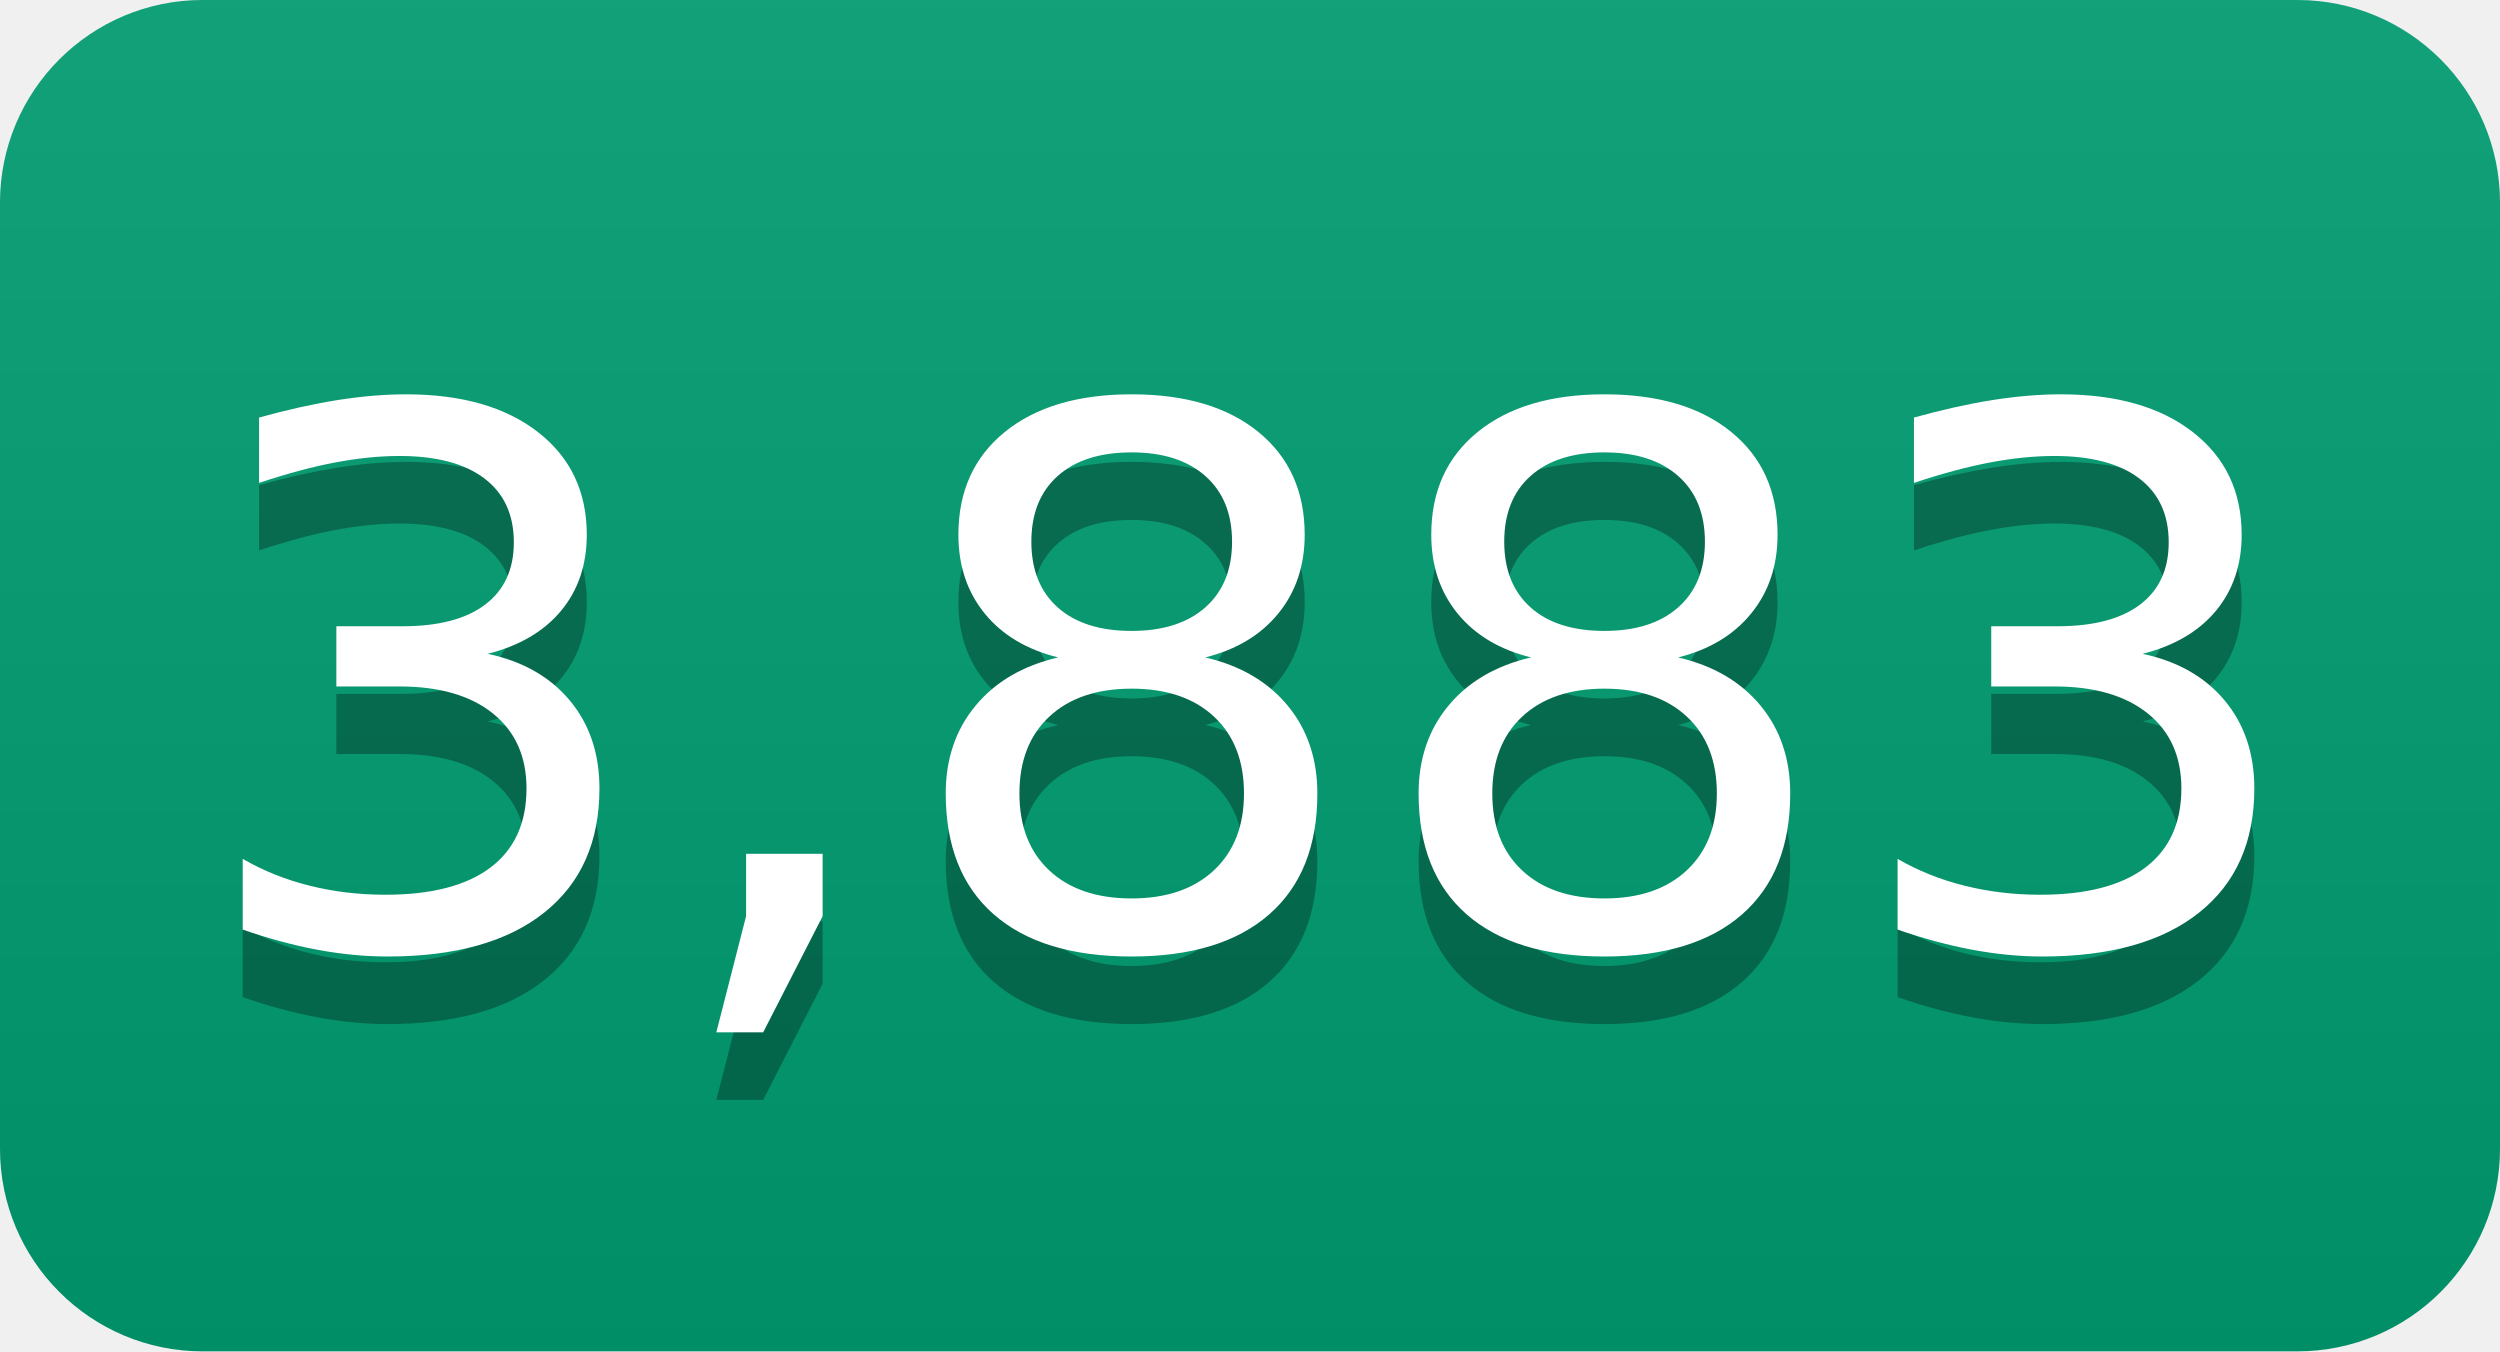
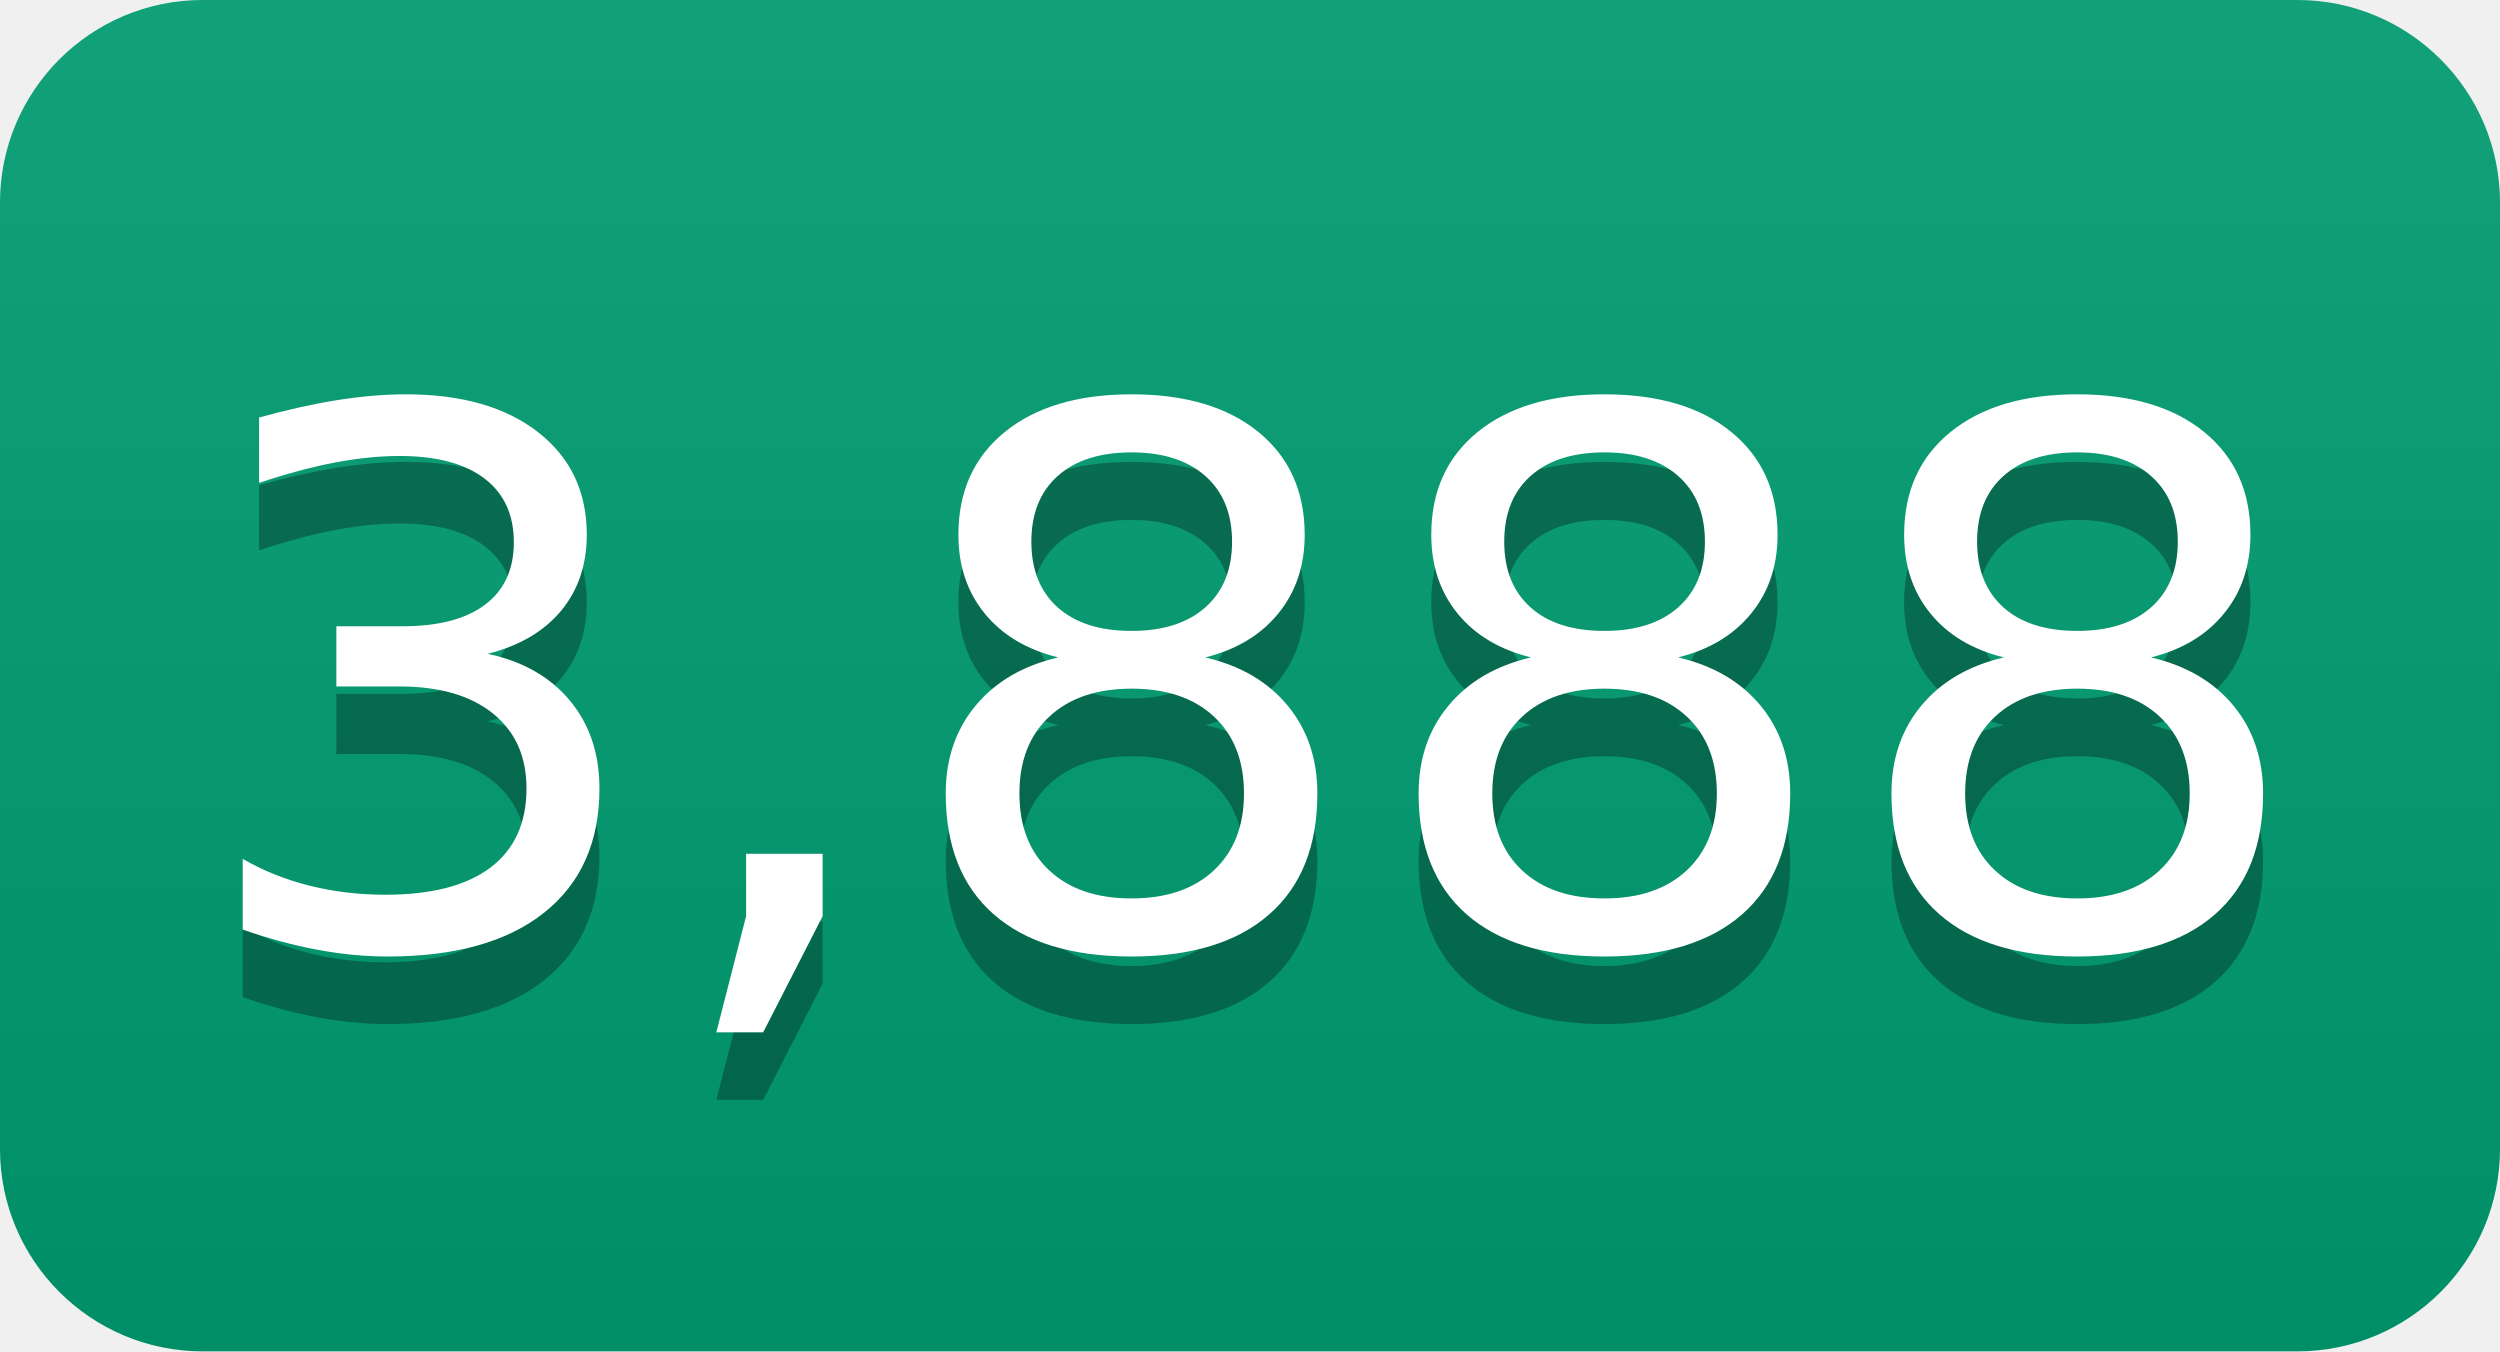
- <svg xmlns="http://www.w3.org/2000/svg" width="37" height="20" role="img" aria-label="3,883">
+ <svg xmlns="http://www.w3.org/2000/svg" width="37" height="20" role="img" aria-label="3,888">
  <linearGradient id="s" x2="0" y2="100%">
    <stop offset="0" stop-color="#bbb" stop-opacity=".1" />
    <stop offset="1" stop-opacity=".1" />
  </linearGradient>
  <clipPath id="r">
    <rect width="37" height="20" rx="3" fill="#fff" />
  </clipPath>
  <g clip-path="url(#r)">
    <rect width="0" height="20" fill="#009e73" />
    <rect x="0" width="37" height="20" fill="#009e73" />
    <rect width="37" height="20" fill="url(#s)" />
  </g>
  <g fill="#fff" text-anchor="middle" font-family="Verdana,Geneva,DejaVu Sans,sans-serif" text-rendering="geometricPrecision" font-size="110">
-     <text aria-hidden="true" x="185" y="150" fill="#010101" fill-opacity=".3" transform="scale(.1)" textLength="270">3,883</text>
-     <text x="185" y="140" transform="scale(.1)" fill="#fff" textLength="270">3,883</text>
+     <text aria-hidden="true" x="185" y="150" fill="#010101" fill-opacity=".3" transform="scale(.1)" textLength="270">3,888</text>
+     <text x="185" y="140" transform="scale(.1)" fill="#fff" textLength="270">3,888</text>
  </g>
</svg>
